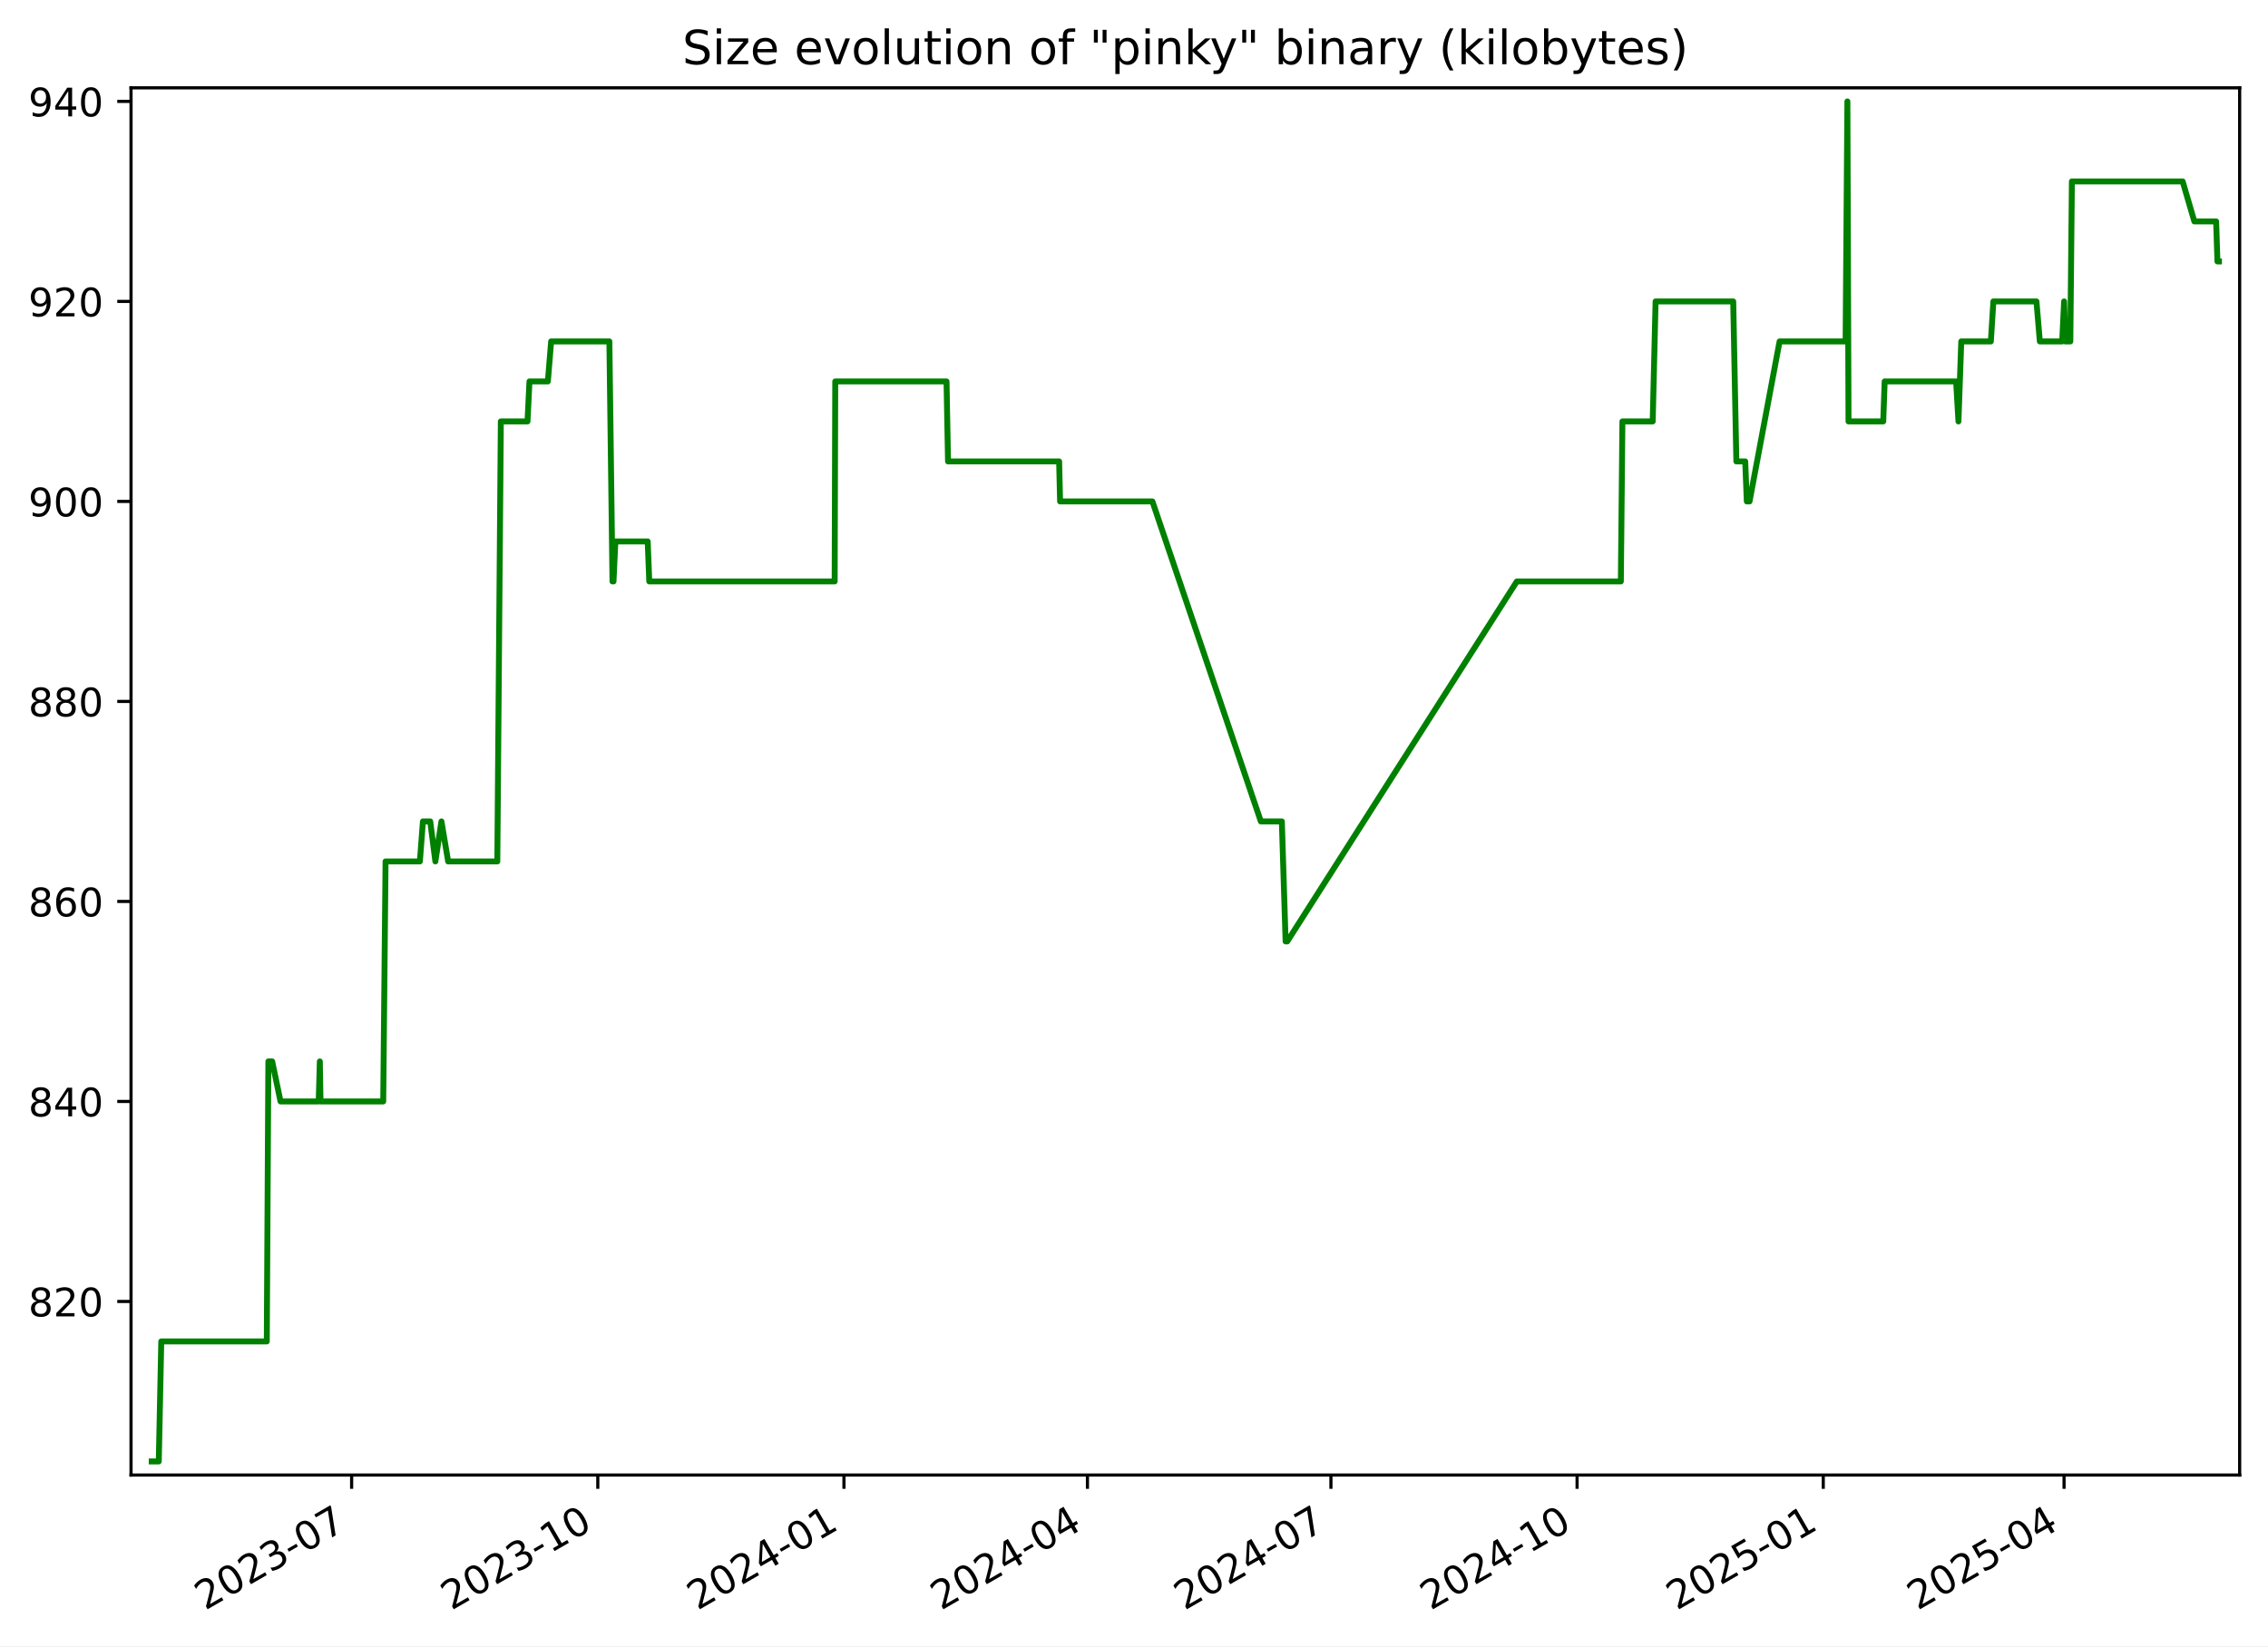
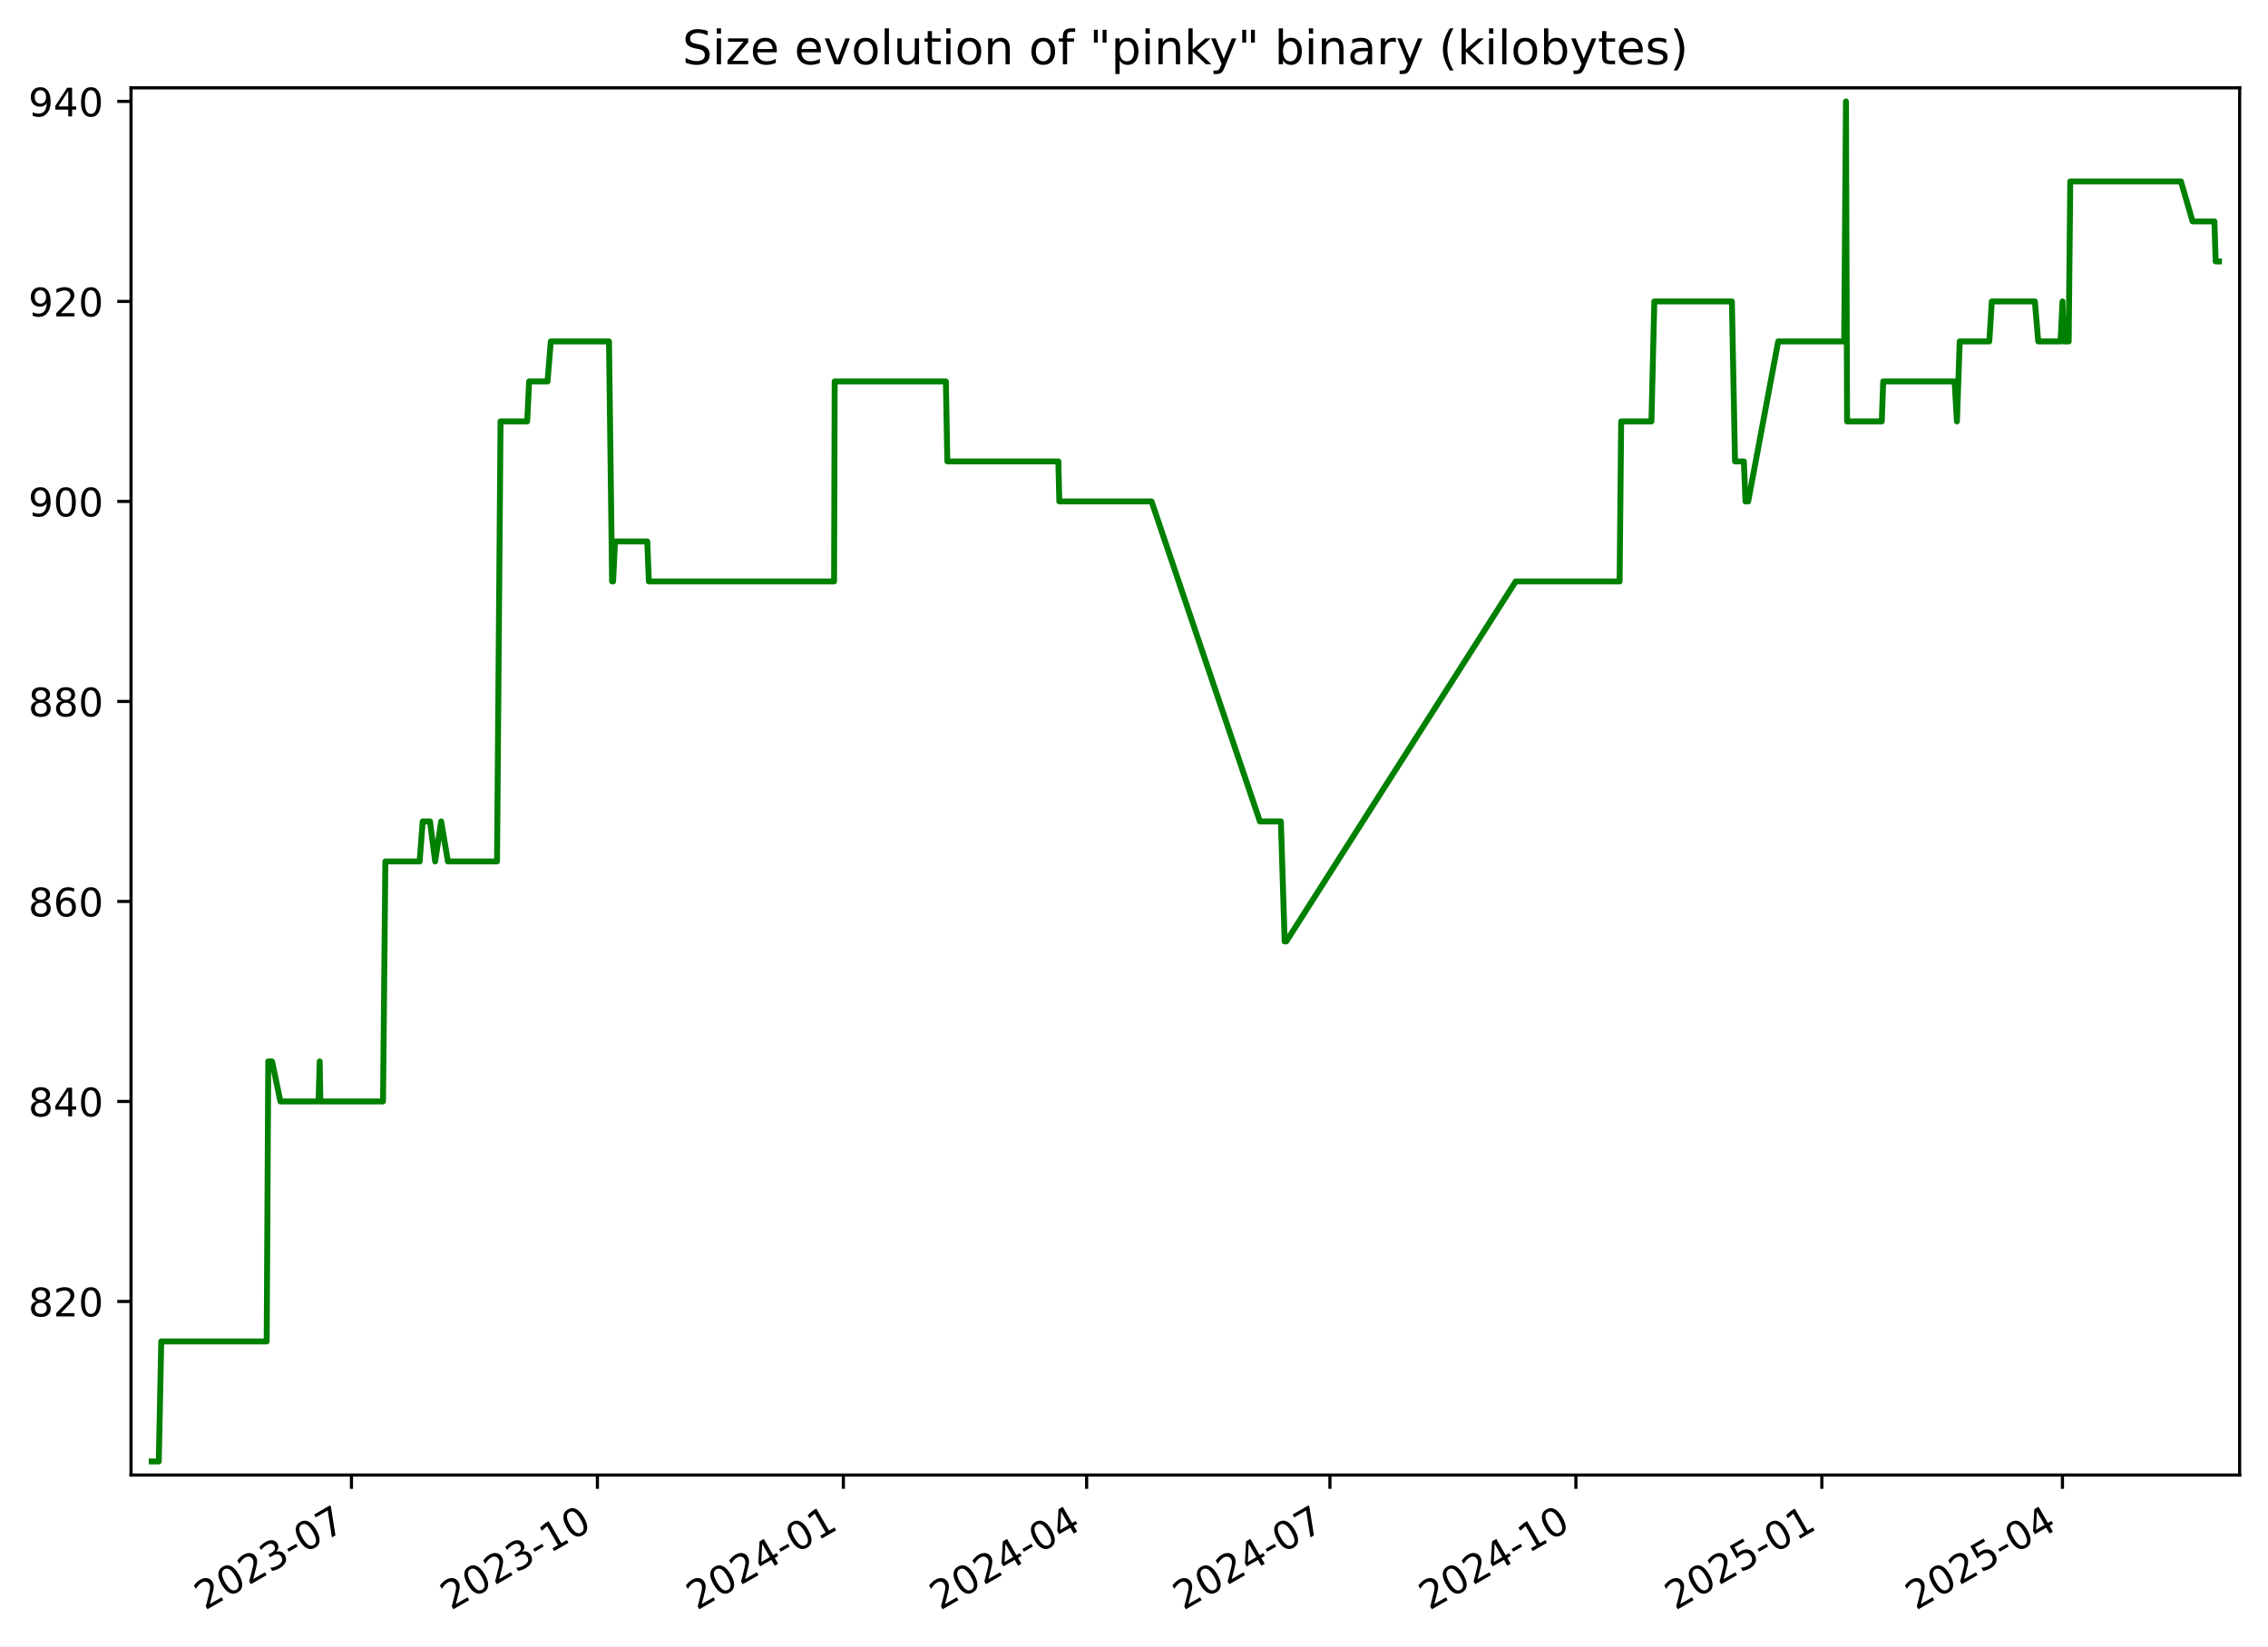
<svg xmlns="http://www.w3.org/2000/svg" xmlns:xlink="http://www.w3.org/1999/xlink" width="576.168pt" height="418.303pt" viewBox="0 0 576.168 418.303" version="1.1">
  <defs>
    <style type="text/css">*{stroke-linejoin: round; stroke-linecap: butt}</style>
  </defs>
  <g id="figure_1">
    <g id="patch_1">
      <path d="M -0 418.303  L 576.168 418.303  L 576.168 0  L -0 0  z " style="fill: #ffffff" />
    </g>
    <g id="axes_1">
      <g id="patch_2">
        <path d="M 33.288 374.83  L 568.967 374.83  L 568.967 22.318  L 33.288 22.318  z " style="fill: #ffffff" />
      </g>
      <g id="matplotlib.axis_1">
        <g id="xtick_1">
          <g id="line2d_1">
            <defs>
-               <path id="mec162f00cf" d="M 0 0  L 0 3.5  " style="stroke: #000000; stroke-width: 0.8" />
+               <path id="md178279ad6" d="M 0 0  L 0 3.5  " style="stroke: #000000; stroke-width: 0.8" />
            </defs>
            <g>
-               <use xlink:href="#mec162f00cf" x="89.329" y="374.83" style="stroke: #000000; stroke-width: 0.8" />
+               <use xlink:href="#md178279ad6" x="89.286" y="374.83" style="stroke: #000000; stroke-width: 0.8" />
            </g>
          </g>
          <g id="text_1">
-             <g transform="translate(52.10454 409.302) rotate(-30) scale(0.1 -0.1)">
+             <g transform="translate(52.06167 409.302) rotate(-30) scale(0.1 -0.1)">
              <defs>
                <path id="DejaVuSans-32" d="M 1228 531  L 3431 531  L 3431 0  L 469 0  L 469 531  Q 828 903 1448 1529  Q 2069 2156 2228 2338  Q 2531 2678 2651 2914  Q 2772 3150 2772 3378  Q 2772 3750 2511 3984  Q 2250 4219 1831 4219  Q 1534 4219 1204 4116  Q 875 4013 500 3803  L 500 4441  Q 881 4594 1212 4672  Q 1544 4750 1819 4750  Q 2544 4750 2975 4387  Q 3406 4025 3406 3419  Q 3406 3131 3298 2873  Q 3191 2616 2906 2266  Q 2828 2175 2409 1742  Q 1991 1309 1228 531  z " transform="scale(0.015625)" />
                <path id="DejaVuSans-30" d="M 2034 4250  Q 1547 4250 1301 3770  Q 1056 3291 1056 2328  Q 1056 1369 1301 889  Q 1547 409 2034 409  Q 2525 409 2770 889  Q 3016 1369 3016 2328  Q 3016 3291 2770 3770  Q 2525 4250 2034 4250  z M 2034 4750  Q 2819 4750 3233 4129  Q 3647 3509 3647 2328  Q 3647 1150 3233 529  Q 2819 -91 2034 -91  Q 1250 -91 836 529  Q 422 1150 422 2328  Q 422 3509 836 4129  Q 1250 4750 2034 4750  z " transform="scale(0.015625)" />
                <path id="DejaVuSans-33" d="M 2597 2516  Q 3050 2419 3304 2112  Q 3559 1806 3559 1356  Q 3559 666 3084 287  Q 2609 -91 1734 -91  Q 1441 -91 1130 -33  Q 819 25 488 141  L 488 750  Q 750 597 1062 519  Q 1375 441 1716 441  Q 2309 441 2620 675  Q 2931 909 2931 1356  Q 2931 1769 2642 2001  Q 2353 2234 1838 2234  L 1294 2234  L 1294 2753  L 1863 2753  Q 2328 2753 2575 2939  Q 2822 3125 2822 3475  Q 2822 3834 2567 4026  Q 2313 4219 1838 4219  Q 1578 4219 1281 4162  Q 984 4106 628 3988  L 628 4550  Q 988 4650 1302 4700  Q 1616 4750 1894 4750  Q 2613 4750 3031 4423  Q 3450 4097 3450 3541  Q 3450 3153 3228 2886  Q 3006 2619 2597 2516  z " transform="scale(0.015625)" />
                <path id="DejaVuSans-2d" d="M 313 2009  L 1997 2009  L 1997 1497  L 313 1497  L 313 2009  z " transform="scale(0.015625)" />
                <path id="DejaVuSans-37" d="M 525 4666  L 3525 4666  L 3525 4397  L 1831 0  L 1172 0  L 2766 4134  L 525 4134  L 525 4666  z " transform="scale(0.015625)" />
              </defs>
              <use xlink:href="#DejaVuSans-32" />
              <use xlink:href="#DejaVuSans-30" x="63.623" />
              <use xlink:href="#DejaVuSans-32" x="127.246" />
              <use xlink:href="#DejaVuSans-33" x="190.869" />
              <use xlink:href="#DejaVuSans-2d" x="254.492" />
              <use xlink:href="#DejaVuSans-30" x="290.576" />
              <use xlink:href="#DejaVuSans-37" x="354.199" />
            </g>
          </g>
        </g>
        <g id="xtick_2">
          <g id="line2d_2">
            <g>
-               <use xlink:href="#mec162f00cf" x="151.865" y="374.83" style="stroke: #000000; stroke-width: 0.8" />
+               <use xlink:href="#md178279ad6" x="151.769" y="374.83" style="stroke: #000000; stroke-width: 0.8" />
            </g>
          </g>
          <g id="text_2">
-             <g transform="translate(114.64 409.302) rotate(-30) scale(0.1 -0.1)">
+             <g transform="translate(114.5444 409.302) rotate(-30) scale(0.1 -0.1)">
              <defs>
                <path id="DejaVuSans-31" d="M 794 531  L 1825 531  L 1825 4091  L 703 3866  L 703 4441  L 1819 4666  L 2450 4666  L 2450 531  L 3481 531  L 3481 0  L 794 0  L 794 531  z " transform="scale(0.015625)" />
              </defs>
              <use xlink:href="#DejaVuSans-32" />
              <use xlink:href="#DejaVuSans-30" x="63.623" />
              <use xlink:href="#DejaVuSans-32" x="127.246" />
              <use xlink:href="#DejaVuSans-33" x="190.869" />
              <use xlink:href="#DejaVuSans-2d" x="254.492" />
              <use xlink:href="#DejaVuSans-31" x="290.576" />
              <use xlink:href="#DejaVuSans-30" x="354.199" />
            </g>
          </g>
        </g>
        <g id="xtick_3">
          <g id="line2d_3">
            <g>
-               <use xlink:href="#mec162f00cf" x="214.4" y="374.83" style="stroke: #000000; stroke-width: 0.8" />
+               <use xlink:href="#md178279ad6" x="214.252" y="374.83" style="stroke: #000000; stroke-width: 0.8" />
            </g>
          </g>
          <g id="text_3">
-             <g transform="translate(177.1755 409.302) rotate(-30) scale(0.1 -0.1)">
+             <g transform="translate(177.0271 409.302) rotate(-30) scale(0.1 -0.1)">
              <defs>
                <path id="DejaVuSans-34" d="M 2419 4116  L 825 1625  L 2419 1625  L 2419 4116  z M 2253 4666  L 3047 4666  L 3047 1625  L 3713 1625  L 3713 1100  L 3047 1100  L 3047 0  L 2419 0  L 2419 1100  L 313 1100  L 313 1709  L 2253 4666  z " transform="scale(0.015625)" />
              </defs>
              <use xlink:href="#DejaVuSans-32" />
              <use xlink:href="#DejaVuSans-30" x="63.623" />
              <use xlink:href="#DejaVuSans-32" x="127.246" />
              <use xlink:href="#DejaVuSans-34" x="190.869" />
              <use xlink:href="#DejaVuSans-2d" x="254.492" />
              <use xlink:href="#DejaVuSans-30" x="290.576" />
              <use xlink:href="#DejaVuSans-31" x="354.199" />
            </g>
          </g>
        </g>
        <g id="xtick_4">
          <g id="line2d_4">
            <g>
-               <use xlink:href="#mec162f00cf" x="276.256" y="374.83" style="stroke: #000000; stroke-width: 0.8" />
+               <use xlink:href="#md178279ad6" x="276.056" y="374.83" style="stroke: #000000; stroke-width: 0.8" />
            </g>
          </g>
          <g id="text_4">
-             <g transform="translate(239.0313 409.302) rotate(-30) scale(0.1 -0.1)">
+             <g transform="translate(238.8307 409.302) rotate(-30) scale(0.1 -0.1)">
              <use xlink:href="#DejaVuSans-32" />
              <use xlink:href="#DejaVuSans-30" x="63.623" />
              <use xlink:href="#DejaVuSans-32" x="127.246" />
              <use xlink:href="#DejaVuSans-34" x="190.869" />
              <use xlink:href="#DejaVuSans-2d" x="254.492" />
              <use xlink:href="#DejaVuSans-30" x="290.576" />
              <use xlink:href="#DejaVuSans-34" x="354.199" />
            </g>
          </g>
        </g>
        <g id="xtick_5">
          <g id="line2d_5">
            <g>
-               <use xlink:href="#mec162f00cf" x="338.112" y="374.83" style="stroke: #000000; stroke-width: 0.8" />
+               <use xlink:href="#md178279ad6" x="337.859" y="374.83" style="stroke: #000000; stroke-width: 0.8" />
            </g>
          </g>
          <g id="text_5">
-             <g transform="translate(300.8871 409.302) rotate(-30) scale(0.1 -0.1)">
+             <g transform="translate(300.6342 409.302) rotate(-30) scale(0.1 -0.1)">
              <use xlink:href="#DejaVuSans-32" />
              <use xlink:href="#DejaVuSans-30" x="63.623" />
              <use xlink:href="#DejaVuSans-32" x="127.246" />
              <use xlink:href="#DejaVuSans-34" x="190.869" />
              <use xlink:href="#DejaVuSans-2d" x="254.492" />
              <use xlink:href="#DejaVuSans-30" x="290.576" />
              <use xlink:href="#DejaVuSans-37" x="354.199" />
            </g>
          </g>
        </g>
        <g id="xtick_6">
          <g id="line2d_6">
            <g>
-               <use xlink:href="#mec162f00cf" x="400.647" y="374.83" style="stroke: #000000; stroke-width: 0.8" />
+               <use xlink:href="#md178279ad6" x="400.342" y="374.83" style="stroke: #000000; stroke-width: 0.8" />
            </g>
          </g>
          <g id="text_6">
-             <g transform="translate(363.4226 409.302) rotate(-30) scale(0.1 -0.1)">
+             <g transform="translate(363.117 409.302) rotate(-30) scale(0.1 -0.1)">
              <use xlink:href="#DejaVuSans-32" />
              <use xlink:href="#DejaVuSans-30" x="63.623" />
              <use xlink:href="#DejaVuSans-32" x="127.246" />
              <use xlink:href="#DejaVuSans-34" x="190.869" />
              <use xlink:href="#DejaVuSans-2d" x="254.492" />
              <use xlink:href="#DejaVuSans-31" x="290.576" />
              <use xlink:href="#DejaVuSans-30" x="354.199" />
            </g>
          </g>
        </g>
        <g id="xtick_7">
          <g id="line2d_7">
            <g>
-               <use xlink:href="#mec162f00cf" x="463.183" y="374.83" style="stroke: #000000; stroke-width: 0.8" />
+               <use xlink:href="#md178279ad6" x="462.825" y="374.83" style="stroke: #000000; stroke-width: 0.8" />
            </g>
          </g>
          <g id="text_7">
-             <g transform="translate(425.9581 409.302) rotate(-30) scale(0.1 -0.1)">
+             <g transform="translate(425.5997 409.302) rotate(-30) scale(0.1 -0.1)">
              <defs>
                <path id="DejaVuSans-35" d="M 691 4666  L 3169 4666  L 3169 4134  L 1269 4134  L 1269 2991  Q 1406 3038 1543 3061  Q 1681 3084 1819 3084  Q 2600 3084 3056 2656  Q 3513 2228 3513 1497  Q 3513 744 3044 326  Q 2575 -91 1722 -91  Q 1428 -91 1123 -41  Q 819 9 494 109  L 494 744  Q 775 591 1075 516  Q 1375 441 1709 441  Q 2250 441 2565 725  Q 2881 1009 2881 1497  Q 2881 1984 2565 2268  Q 2250 2553 1709 2553  Q 1456 2553 1204 2497  Q 953 2441 691 2322  L 691 4666  z " transform="scale(0.015625)" />
              </defs>
              <use xlink:href="#DejaVuSans-32" />
              <use xlink:href="#DejaVuSans-30" x="63.623" />
              <use xlink:href="#DejaVuSans-32" x="127.246" />
              <use xlink:href="#DejaVuSans-35" x="190.869" />
              <use xlink:href="#DejaVuSans-2d" x="254.492" />
              <use xlink:href="#DejaVuSans-30" x="290.576" />
              <use xlink:href="#DejaVuSans-31" x="354.199" />
            </g>
          </g>
        </g>
        <g id="xtick_8">
          <g id="line2d_8">
            <g>
-               <use xlink:href="#mec162f00cf" x="524.359" y="374.83" style="stroke: #000000; stroke-width: 0.8" />
+               <use xlink:href="#md178279ad6" x="523.949" y="374.83" style="stroke: #000000; stroke-width: 0.8" />
            </g>
          </g>
          <g id="text_8">
-             <g transform="translate(487.1341 409.302) rotate(-30) scale(0.1 -0.1)">
+             <g transform="translate(486.7241 409.302) rotate(-30) scale(0.1 -0.1)">
              <use xlink:href="#DejaVuSans-32" />
              <use xlink:href="#DejaVuSans-30" x="63.623" />
              <use xlink:href="#DejaVuSans-32" x="127.246" />
              <use xlink:href="#DejaVuSans-35" x="190.869" />
              <use xlink:href="#DejaVuSans-2d" x="254.492" />
              <use xlink:href="#DejaVuSans-30" x="290.576" />
              <use xlink:href="#DejaVuSans-34" x="354.199" />
            </g>
          </g>
        </g>
      </g>
      <g id="matplotlib.axis_2">
        <g id="ytick_1">
          <g id="line2d_9">
            <defs>
-               <path id="m26e302d317" d="M 0 0  L -3.5 0  " style="stroke: #000000; stroke-width: 0.8" />
+               <path id="m3c8d42c326" d="M 0 0  L -3.5 0  " style="stroke: #000000; stroke-width: 0.8" />
            </defs>
            <g>
-               <use xlink:href="#m26e302d317" x="33.288" y="330.715" style="stroke: #000000; stroke-width: 0.8" />
+               <use xlink:href="#m3c8d42c326" x="33.288" y="330.715" style="stroke: #000000; stroke-width: 0.8" />
            </g>
          </g>
          <g id="text_9">
            <g transform="translate(7.2 334.5145) scale(0.1 -0.1)">
              <defs>
                <path id="DejaVuSans-38" d="M 2034 2216  Q 1584 2216 1326 1975  Q 1069 1734 1069 1313  Q 1069 891 1326 650  Q 1584 409 2034 409  Q 2484 409 2743 651  Q 3003 894 3003 1313  Q 3003 1734 2745 1975  Q 2488 2216 2034 2216  z M 1403 2484  Q 997 2584 770 2862  Q 544 3141 544 3541  Q 544 4100 942 4425  Q 1341 4750 2034 4750  Q 2731 4750 3128 4425  Q 3525 4100 3525 3541  Q 3525 3141 3298 2862  Q 3072 2584 2669 2484  Q 3125 2378 3379 2068  Q 3634 1759 3634 1313  Q 3634 634 3220 271  Q 2806 -91 2034 -91  Q 1263 -91 848 271  Q 434 634 434 1313  Q 434 1759 690 2068  Q 947 2378 1403 2484  z M 1172 3481  Q 1172 3119 1398 2916  Q 1625 2713 2034 2713  Q 2441 2713 2670 2916  Q 2900 3119 2900 3481  Q 2900 3844 2670 4047  Q 2441 4250 2034 4250  Q 1625 4250 1398 4047  Q 1172 3844 1172 3481  z " transform="scale(0.015625)" />
              </defs>
              <use xlink:href="#DejaVuSans-38" />
              <use xlink:href="#DejaVuSans-32" x="63.623" />
              <use xlink:href="#DejaVuSans-30" x="127.246" />
            </g>
          </g>
        </g>
        <g id="ytick_2">
          <g id="line2d_10">
            <g>
-               <use xlink:href="#m26e302d317" x="33.288" y="279.892" style="stroke: #000000; stroke-width: 0.8" />
+               <use xlink:href="#m3c8d42c326" x="33.288" y="279.892" style="stroke: #000000; stroke-width: 0.8" />
            </g>
          </g>
          <g id="text_10">
            <g transform="translate(7.2 283.691) scale(0.1 -0.1)">
              <use xlink:href="#DejaVuSans-38" />
              <use xlink:href="#DejaVuSans-34" x="63.623" />
              <use xlink:href="#DejaVuSans-30" x="127.246" />
            </g>
          </g>
        </g>
        <g id="ytick_3">
          <g id="line2d_11">
            <g>
-               <use xlink:href="#m26e302d317" x="33.288" y="229.068" style="stroke: #000000; stroke-width: 0.8" />
+               <use xlink:href="#m3c8d42c326" x="33.288" y="229.068" style="stroke: #000000; stroke-width: 0.8" />
            </g>
          </g>
          <g id="text_11">
            <g transform="translate(7.2 232.8675) scale(0.1 -0.1)">
              <defs>
                <path id="DejaVuSans-36" d="M 2113 2584  Q 1688 2584 1439 2293  Q 1191 2003 1191 1497  Q 1191 994 1439 701  Q 1688 409 2113 409  Q 2538 409 2786 701  Q 3034 994 3034 1497  Q 3034 2003 2786 2293  Q 2538 2584 2113 2584  z M 3366 4563  L 3366 3988  Q 3128 4100 2886 4159  Q 2644 4219 2406 4219  Q 1781 4219 1451 3797  Q 1122 3375 1075 2522  Q 1259 2794 1537 2939  Q 1816 3084 2150 3084  Q 2853 3084 3261 2657  Q 3669 2231 3669 1497  Q 3669 778 3244 343  Q 2819 -91 2113 -91  Q 1303 -91 875 529  Q 447 1150 447 2328  Q 447 3434 972 4092  Q 1497 4750 2381 4750  Q 2619 4750 2861 4703  Q 3103 4656 3366 4563  z " transform="scale(0.015625)" />
              </defs>
              <use xlink:href="#DejaVuSans-38" />
              <use xlink:href="#DejaVuSans-36" x="63.623" />
              <use xlink:href="#DejaVuSans-30" x="127.246" />
            </g>
          </g>
        </g>
        <g id="ytick_4">
          <g id="line2d_12">
            <g>
-               <use xlink:href="#m26e302d317" x="33.288" y="178.245" style="stroke: #000000; stroke-width: 0.8" />
+               <use xlink:href="#m3c8d42c326" x="33.288" y="178.245" style="stroke: #000000; stroke-width: 0.8" />
            </g>
          </g>
          <g id="text_12">
            <g transform="translate(7.2 182.0439) scale(0.1 -0.1)">
              <use xlink:href="#DejaVuSans-38" />
              <use xlink:href="#DejaVuSans-38" x="63.623" />
              <use xlink:href="#DejaVuSans-30" x="127.246" />
            </g>
          </g>
        </g>
        <g id="ytick_5">
          <g id="line2d_13">
            <g>
-               <use xlink:href="#m26e302d317" x="33.288" y="127.421" style="stroke: #000000; stroke-width: 0.8" />
+               <use xlink:href="#m3c8d42c326" x="33.288" y="127.421" style="stroke: #000000; stroke-width: 0.8" />
            </g>
          </g>
          <g id="text_13">
            <g transform="translate(7.2 131.2204) scale(0.1 -0.1)">
              <defs>
                <path id="DejaVuSans-39" d="M 703 97  L 703 672  Q 941 559 1184 500  Q 1428 441 1663 441  Q 2288 441 2617 861  Q 2947 1281 2994 2138  Q 2813 1869 2534 1725  Q 2256 1581 1919 1581  Q 1219 1581 811 2004  Q 403 2428 403 3163  Q 403 3881 828 4315  Q 1253 4750 1959 4750  Q 2769 4750 3195 4129  Q 3622 3509 3622 2328  Q 3622 1225 3098 567  Q 2575 -91 1691 -91  Q 1453 -91 1209 -44  Q 966 3 703 97  z M 1959 2075  Q 2384 2075 2632 2365  Q 2881 2656 2881 3163  Q 2881 3666 2632 3958  Q 2384 4250 1959 4250  Q 1534 4250 1286 3958  Q 1038 3666 1038 3163  Q 1038 2656 1286 2365  Q 1534 2075 1959 2075  z " transform="scale(0.015625)" />
              </defs>
              <use xlink:href="#DejaVuSans-39" />
              <use xlink:href="#DejaVuSans-30" x="63.623" />
              <use xlink:href="#DejaVuSans-30" x="127.246" />
            </g>
          </g>
        </g>
        <g id="ytick_6">
          <g id="line2d_14">
            <g>
-               <use xlink:href="#m26e302d317" x="33.288" y="76.598" style="stroke: #000000; stroke-width: 0.8" />
+               <use xlink:href="#m3c8d42c326" x="33.288" y="76.598" style="stroke: #000000; stroke-width: 0.8" />
            </g>
          </g>
          <g id="text_14">
            <g transform="translate(7.2 80.39687) scale(0.1 -0.1)">
              <use xlink:href="#DejaVuSans-39" />
              <use xlink:href="#DejaVuSans-32" x="63.623" />
              <use xlink:href="#DejaVuSans-30" x="127.246" />
            </g>
          </g>
        </g>
        <g id="ytick_7">
          <g id="line2d_15">
            <g>
-               <use xlink:href="#m26e302d317" x="33.288" y="25.774" style="stroke: #000000; stroke-width: 0.8" />
+               <use xlink:href="#m3c8d42c326" x="33.288" y="25.774" style="stroke: #000000; stroke-width: 0.8" />
            </g>
          </g>
          <g id="text_15">
            <g transform="translate(7.2 29.57334) scale(0.1 -0.1)">
              <use xlink:href="#DejaVuSans-39" />
              <use xlink:href="#DejaVuSans-34" x="63.623" />
              <use xlink:href="#DejaVuSans-30" x="127.246" />
            </g>
          </g>
        </g>
      </g>
      <g id="line2d_16">
-         <path d="M 38.539 371.374  L 40.339 371.374  L 40.968 340.88  L 67.777 340.88  L 68.175 269.727  L 69.146 269.727  L 71.265 279.892  L 80.963 279.892  L 81.252 269.727  L 81.424 279.892  L 97.357 279.892  L 97.949 218.904  L 106.668 218.904  L 107.44 208.739  L 109.299 208.739  L 110.602 218.904  L 112.144 208.739  L 113.851 218.904  L 126.34 218.904  L 127.235 107.092  L 134.008 107.092  L 134.508 96.927  L 139.182 96.927  L 140.013 86.762  L 154.808 86.762  L 155.597 147.751  L 155.855 147.751  L 156.333 137.586  L 164.544 137.586  L 164.943 147.751  L 212.042 147.751  L 212.188 96.927  L 240.458 96.927  L 240.84 117.256  L 269.064 117.256  L 269.306 127.421  L 292.761 127.421  L 320.311 208.739  L 325.643 208.739  L 326.6 239.233  L 327.014 239.233  L 385.343 147.751  L 411.765 147.751  L 412.161 107.092  L 419.856 107.092  L 420.591 76.598  L 440.311 76.598  L 441.109 117.256  L 443.36 117.256  L 443.764 127.421  L 444.456 127.421  L 452.091 86.762  L 468.862 86.762  L 469.316 25.774  L 469.601 107.092  L 478.422 107.092  L 478.786 96.927  L 496.939 96.927  L 497.529 107.092  L 498.243 86.762  L 505.76 86.762  L 506.4 76.598  L 517.346 76.598  L 518.206 86.762  L 523.881 86.762  L 524.371 76.598  L 524.672 86.762  L 525.949 86.762  L 526.349 46.104  L 554.487 46.104  L 557.457 56.268  L 562.994 56.268  L 563.321 66.433  L 563.716 66.433  L 563.716 66.433  " clip-path="url(#pc3e0f84d17)" style="fill: none; stroke: #008000; stroke-width: 1.5; stroke-linecap: square" />
+         <path d="M 38.539 371.374  L 40.337 371.374  L 40.966 340.88  L 67.752 340.88  L 68.15 269.727  L 69.12 269.727  L 71.237 279.892  L 80.927 279.892  L 81.216 269.727  L 81.387 279.892  L 97.307 279.892  L 97.898 218.904  L 106.611 218.904  L 107.381 208.739  L 109.24 208.739  L 110.542 218.904  L 112.081 208.739  L 113.787 218.904  L 126.266 218.904  L 127.16 107.092  L 133.928 107.092  L 134.427 96.927  L 139.097 96.927  L 139.927 86.762  L 154.71 86.762  L 155.498 147.751  L 155.756 147.751  L 156.233 137.586  L 164.438 137.586  L 164.837 147.751  L 211.895 147.751  L 212.042 96.927  L 240.288 96.927  L 240.669 117.256  L 268.87 117.256  L 269.111 127.421  L 292.546 127.421  L 320.073 208.739  L 325.4 208.739  L 326.357 239.233  L 326.77 239.233  L 385.05 147.751  L 411.45 147.751  L 411.846 107.092  L 419.534 107.092  L 420.268 76.598  L 439.972 76.598  L 440.769 117.256  L 443.019 117.256  L 443.422 127.421  L 444.113 127.421  L 451.742 86.762  L 468.499 86.762  L 468.952 25.774  L 469.237 107.092  L 478.051 107.092  L 478.414 96.927  L 496.552 96.927  L 497.141 107.092  L 497.855 86.762  L 505.365 86.762  L 506.005 76.598  L 516.942 76.598  L 517.801 86.762  L 523.471 86.762  L 523.96 76.598  L 524.262 86.762  L 525.537 86.762  L 525.937 46.104  L 554.051 46.104  L 557.019 56.268  L 562.552 56.268  L 562.878 66.433  L 563.716 66.433  L 563.716 66.433  " clip-path="url(#pd5cc3199fe)" style="fill: none; stroke: #008000; stroke-width: 1.5; stroke-linecap: square" />
      </g>
      <g id="patch_3">
        <path d="M 33.288 374.83  L 33.288 22.318  " style="fill: none; stroke: #000000; stroke-width: 0.8; stroke-linejoin: miter; stroke-linecap: square" />
      </g>
      <g id="patch_4">
        <path d="M 568.967 374.83  L 568.967 22.318  " style="fill: none; stroke: #000000; stroke-width: 0.8; stroke-linejoin: miter; stroke-linecap: square" />
      </g>
      <g id="patch_5">
        <path d="M 33.288 374.83  L 568.967 374.83  " style="fill: none; stroke: #000000; stroke-width: 0.8; stroke-linejoin: miter; stroke-linecap: square" />
      </g>
      <g id="patch_6">
        <path d="M 33.288 22.318  L 568.967 22.318  " style="fill: none; stroke: #000000; stroke-width: 0.8; stroke-linejoin: miter; stroke-linecap: square" />
      </g>
      <g id="text_16">
        <g transform="translate(173.3453 16.31812) scale(0.12 -0.12)">
          <defs>
            <path id="DejaVuSans-53" d="M 3425 4513  L 3425 3897  Q 3066 4069 2747 4153  Q 2428 4238 2131 4238  Q 1616 4238 1336 4038  Q 1056 3838 1056 3469  Q 1056 3159 1242 3001  Q 1428 2844 1947 2747  L 2328 2669  Q 3034 2534 3370 2195  Q 3706 1856 3706 1288  Q 3706 609 3251 259  Q 2797 -91 1919 -91  Q 1588 -91 1214 -16  Q 841 59 441 206  L 441 856  Q 825 641 1194 531  Q 1563 422 1919 422  Q 2459 422 2753 634  Q 3047 847 3047 1241  Q 3047 1584 2836 1778  Q 2625 1972 2144 2069  L 1759 2144  Q 1053 2284 737 2584  Q 422 2884 422 3419  Q 422 4038 858 4394  Q 1294 4750 2059 4750  Q 2388 4750 2728 4690  Q 3069 4631 3425 4513  z " transform="scale(0.015625)" />
            <path id="DejaVuSans-69" d="M 603 3500  L 1178 3500  L 1178 0  L 603 0  L 603 3500  z M 603 4863  L 1178 4863  L 1178 4134  L 603 4134  L 603 4863  z " transform="scale(0.015625)" />
            <path id="DejaVuSans-7a" d="M 353 3500  L 3084 3500  L 3084 2975  L 922 459  L 3084 459  L 3084 0  L 275 0  L 275 525  L 2438 3041  L 353 3041  L 353 3500  z " transform="scale(0.015625)" />
            <path id="DejaVuSans-65" d="M 3597 1894  L 3597 1613  L 953 1613  Q 991 1019 1311 708  Q 1631 397 2203 397  Q 2534 397 2845 478  Q 3156 559 3463 722  L 3463 178  Q 3153 47 2828 -22  Q 2503 -91 2169 -91  Q 1331 -91 842 396  Q 353 884 353 1716  Q 353 2575 817 3079  Q 1281 3584 2069 3584  Q 2775 3584 3186 3129  Q 3597 2675 3597 1894  z M 3022 2063  Q 3016 2534 2758 2815  Q 2500 3097 2075 3097  Q 1594 3097 1305 2825  Q 1016 2553 972 2059  L 3022 2063  z " transform="scale(0.015625)" />
            <path id="DejaVuSans-20" transform="scale(0.015625)" />
            <path id="DejaVuSans-76" d="M 191 3500  L 800 3500  L 1894 563  L 2988 3500  L 3597 3500  L 2284 0  L 1503 0  L 191 3500  z " transform="scale(0.015625)" />
            <path id="DejaVuSans-6f" d="M 1959 3097  Q 1497 3097 1228 2736  Q 959 2375 959 1747  Q 959 1119 1226 758  Q 1494 397 1959 397  Q 2419 397 2687 759  Q 2956 1122 2956 1747  Q 2956 2369 2687 2733  Q 2419 3097 1959 3097  z M 1959 3584  Q 2709 3584 3137 3096  Q 3566 2609 3566 1747  Q 3566 888 3137 398  Q 2709 -91 1959 -91  Q 1206 -91 779 398  Q 353 888 353 1747  Q 353 2609 779 3096  Q 1206 3584 1959 3584  z " transform="scale(0.015625)" />
            <path id="DejaVuSans-6c" d="M 603 4863  L 1178 4863  L 1178 0  L 603 0  L 603 4863  z " transform="scale(0.015625)" />
            <path id="DejaVuSans-75" d="M 544 1381  L 544 3500  L 1119 3500  L 1119 1403  Q 1119 906 1312 657  Q 1506 409 1894 409  Q 2359 409 2629 706  Q 2900 1003 2900 1516  L 2900 3500  L 3475 3500  L 3475 0  L 2900 0  L 2900 538  Q 2691 219 2414 64  Q 2138 -91 1772 -91  Q 1169 -91 856 284  Q 544 659 544 1381  z M 1991 3584  L 1991 3584  z " transform="scale(0.015625)" />
            <path id="DejaVuSans-74" d="M 1172 4494  L 1172 3500  L 2356 3500  L 2356 3053  L 1172 3053  L 1172 1153  Q 1172 725 1289 603  Q 1406 481 1766 481  L 2356 481  L 2356 0  L 1766 0  Q 1100 0 847 248  Q 594 497 594 1153  L 594 3053  L 172 3053  L 172 3500  L 594 3500  L 594 4494  L 1172 4494  z " transform="scale(0.015625)" />
            <path id="DejaVuSans-6e" d="M 3513 2113  L 3513 0  L 2938 0  L 2938 2094  Q 2938 2591 2744 2837  Q 2550 3084 2163 3084  Q 1697 3084 1428 2787  Q 1159 2491 1159 1978  L 1159 0  L 581 0  L 581 3500  L 1159 3500  L 1159 2956  Q 1366 3272 1645 3428  Q 1925 3584 2291 3584  Q 2894 3584 3203 3211  Q 3513 2838 3513 2113  z " transform="scale(0.015625)" />
            <path id="DejaVuSans-66" d="M 2375 4863  L 2375 4384  L 1825 4384  Q 1516 4384 1395 4259  Q 1275 4134 1275 3809  L 1275 3500  L 2222 3500  L 2222 3053  L 1275 3053  L 1275 0  L 697 0  L 697 3053  L 147 3053  L 147 3500  L 697 3500  L 697 3744  Q 697 4328 969 4595  Q 1241 4863 1831 4863  L 2375 4863  z " transform="scale(0.015625)" />
            <path id="DejaVuSans-22" d="M 1147 4666  L 1147 2931  L 616 2931  L 616 4666  L 1147 4666  z M 2328 4666  L 2328 2931  L 1797 2931  L 1797 4666  L 2328 4666  z " transform="scale(0.015625)" />
            <path id="DejaVuSans-70" d="M 1159 525  L 1159 -1331  L 581 -1331  L 581 3500  L 1159 3500  L 1159 2969  Q 1341 3281 1617 3432  Q 1894 3584 2278 3584  Q 2916 3584 3314 3078  Q 3713 2572 3713 1747  Q 3713 922 3314 415  Q 2916 -91 2278 -91  Q 1894 -91 1617 61  Q 1341 213 1159 525  z M 3116 1747  Q 3116 2381 2855 2742  Q 2594 3103 2138 3103  Q 1681 3103 1420 2742  Q 1159 2381 1159 1747  Q 1159 1113 1420 752  Q 1681 391 2138 391  Q 2594 391 2855 752  Q 3116 1113 3116 1747  z " transform="scale(0.015625)" />
            <path id="DejaVuSans-6b" d="M 581 4863  L 1159 4863  L 1159 1991  L 2875 3500  L 3609 3500  L 1753 1863  L 3688 0  L 2938 0  L 1159 1709  L 1159 0  L 581 0  L 581 4863  z " transform="scale(0.015625)" />
            <path id="DejaVuSans-79" d="M 2059 -325  Q 1816 -950 1584 -1140  Q 1353 -1331 966 -1331  L 506 -1331  L 506 -850  L 844 -850  Q 1081 -850 1212 -737  Q 1344 -625 1503 -206  L 1606 56  L 191 3500  L 800 3500  L 1894 763  L 2988 3500  L 3597 3500  L 2059 -325  z " transform="scale(0.015625)" />
            <path id="DejaVuSans-62" d="M 3116 1747  Q 3116 2381 2855 2742  Q 2594 3103 2138 3103  Q 1681 3103 1420 2742  Q 1159 2381 1159 1747  Q 1159 1113 1420 752  Q 1681 391 2138 391  Q 2594 391 2855 752  Q 3116 1113 3116 1747  z M 1159 2969  Q 1341 3281 1617 3432  Q 1894 3584 2278 3584  Q 2916 3584 3314 3078  Q 3713 2572 3713 1747  Q 3713 922 3314 415  Q 2916 -91 2278 -91  Q 1894 -91 1617 61  Q 1341 213 1159 525  L 1159 0  L 581 0  L 581 4863  L 1159 4863  L 1159 2969  z " transform="scale(0.015625)" />
            <path id="DejaVuSans-61" d="M 2194 1759  Q 1497 1759 1228 1600  Q 959 1441 959 1056  Q 959 750 1161 570  Q 1363 391 1709 391  Q 2188 391 2477 730  Q 2766 1069 2766 1631  L 2766 1759  L 2194 1759  z M 3341 1997  L 3341 0  L 2766 0  L 2766 531  Q 2569 213 2275 61  Q 1981 -91 1556 -91  Q 1019 -91 701 211  Q 384 513 384 1019  Q 384 1609 779 1909  Q 1175 2209 1959 2209  L 2766 2209  L 2766 2266  Q 2766 2663 2505 2880  Q 2244 3097 1772 3097  Q 1472 3097 1187 3025  Q 903 2953 641 2809  L 641 3341  Q 956 3463 1253 3523  Q 1550 3584 1831 3584  Q 2591 3584 2966 3190  Q 3341 2797 3341 1997  z " transform="scale(0.015625)" />
            <path id="DejaVuSans-72" d="M 2631 2963  Q 2534 3019 2420 3045  Q 2306 3072 2169 3072  Q 1681 3072 1420 2755  Q 1159 2438 1159 1844  L 1159 0  L 581 0  L 581 3500  L 1159 3500  L 1159 2956  Q 1341 3275 1631 3429  Q 1922 3584 2338 3584  Q 2397 3584 2469 3576  Q 2541 3569 2628 3553  L 2631 2963  z " transform="scale(0.015625)" />
            <path id="DejaVuSans-28" d="M 1984 4856  Q 1566 4138 1362 3434  Q 1159 2731 1159 2009  Q 1159 1288 1364 580  Q 1569 -128 1984 -844  L 1484 -844  Q 1016 -109 783 600  Q 550 1309 550 2009  Q 550 2706 781 3412  Q 1013 4119 1484 4856  L 1984 4856  z " transform="scale(0.015625)" />
            <path id="DejaVuSans-73" d="M 2834 3397  L 2834 2853  Q 2591 2978 2328 3040  Q 2066 3103 1784 3103  Q 1356 3103 1142 2972  Q 928 2841 928 2578  Q 928 2378 1081 2264  Q 1234 2150 1697 2047  L 1894 2003  Q 2506 1872 2764 1633  Q 3022 1394 3022 966  Q 3022 478 2636 193  Q 2250 -91 1575 -91  Q 1294 -91 989 -36  Q 684 19 347 128  L 347 722  Q 666 556 975 473  Q 1284 391 1588 391  Q 1994 391 2212 530  Q 2431 669 2431 922  Q 2431 1156 2273 1281  Q 2116 1406 1581 1522  L 1381 1569  Q 847 1681 609 1914  Q 372 2147 372 2553  Q 372 3047 722 3315  Q 1072 3584 1716 3584  Q 2034 3584 2315 3537  Q 2597 3491 2834 3397  z " transform="scale(0.015625)" />
            <path id="DejaVuSans-29" d="M 513 4856  L 1013 4856  Q 1481 4119 1714 3412  Q 1947 2706 1947 2009  Q 1947 1309 1714 600  Q 1481 -109 1013 -844  L 513 -844  Q 928 -128 1133 580  Q 1338 1288 1338 2009  Q 1338 2731 1133 3434  Q 928 4138 513 4856  z " transform="scale(0.015625)" />
          </defs>
          <use xlink:href="#DejaVuSans-53" />
          <use xlink:href="#DejaVuSans-69" x="63.477" />
          <use xlink:href="#DejaVuSans-7a" x="91.26" />
          <use xlink:href="#DejaVuSans-65" x="143.75" />
          <use xlink:href="#DejaVuSans-20" x="205.273" />
          <use xlink:href="#DejaVuSans-65" x="237.061" />
          <use xlink:href="#DejaVuSans-76" x="298.584" />
          <use xlink:href="#DejaVuSans-6f" x="357.764" />
          <use xlink:href="#DejaVuSans-6c" x="418.945" />
          <use xlink:href="#DejaVuSans-75" x="446.729" />
          <use xlink:href="#DejaVuSans-74" x="510.107" />
          <use xlink:href="#DejaVuSans-69" x="549.316" />
          <use xlink:href="#DejaVuSans-6f" x="577.1" />
          <use xlink:href="#DejaVuSans-6e" x="638.281" />
          <use xlink:href="#DejaVuSans-20" x="701.66" />
          <use xlink:href="#DejaVuSans-6f" x="733.447" />
          <use xlink:href="#DejaVuSans-66" x="794.629" />
          <use xlink:href="#DejaVuSans-20" x="829.834" />
          <use xlink:href="#DejaVuSans-22" x="861.621" />
          <use xlink:href="#DejaVuSans-70" x="907.617" />
          <use xlink:href="#DejaVuSans-69" x="971.094" />
          <use xlink:href="#DejaVuSans-6e" x="998.877" />
          <use xlink:href="#DejaVuSans-6b" x="1062.256" />
          <use xlink:href="#DejaVuSans-79" x="1116.541" />
          <use xlink:href="#DejaVuSans-22" x="1175.721" />
          <use xlink:href="#DejaVuSans-20" x="1221.717" />
          <use xlink:href="#DejaVuSans-62" x="1253.504" />
          <use xlink:href="#DejaVuSans-69" x="1316.98" />
          <use xlink:href="#DejaVuSans-6e" x="1344.764" />
          <use xlink:href="#DejaVuSans-61" x="1408.143" />
          <use xlink:href="#DejaVuSans-72" x="1469.422" />
          <use xlink:href="#DejaVuSans-79" x="1510.535" />
          <use xlink:href="#DejaVuSans-20" x="1569.715" />
          <use xlink:href="#DejaVuSans-28" x="1601.502" />
          <use xlink:href="#DejaVuSans-6b" x="1640.516" />
          <use xlink:href="#DejaVuSans-69" x="1698.426" />
          <use xlink:href="#DejaVuSans-6c" x="1726.209" />
          <use xlink:href="#DejaVuSans-6f" x="1753.992" />
          <use xlink:href="#DejaVuSans-62" x="1815.174" />
          <use xlink:href="#DejaVuSans-79" x="1878.65" />
          <use xlink:href="#DejaVuSans-74" x="1937.83" />
          <use xlink:href="#DejaVuSans-65" x="1977.039" />
          <use xlink:href="#DejaVuSans-73" x="2038.562" />
          <use xlink:href="#DejaVuSans-29" x="2090.662" />
        </g>
      </g>
    </g>
  </g>
  <defs>
-     <clipPath id="pc3e0f84d17">
+     <clipPath id="pd5cc3199fe">
      <rect x="33.288" y="22.318" width="535.68" height="352.512" />
    </clipPath>
  </defs>
</svg>
